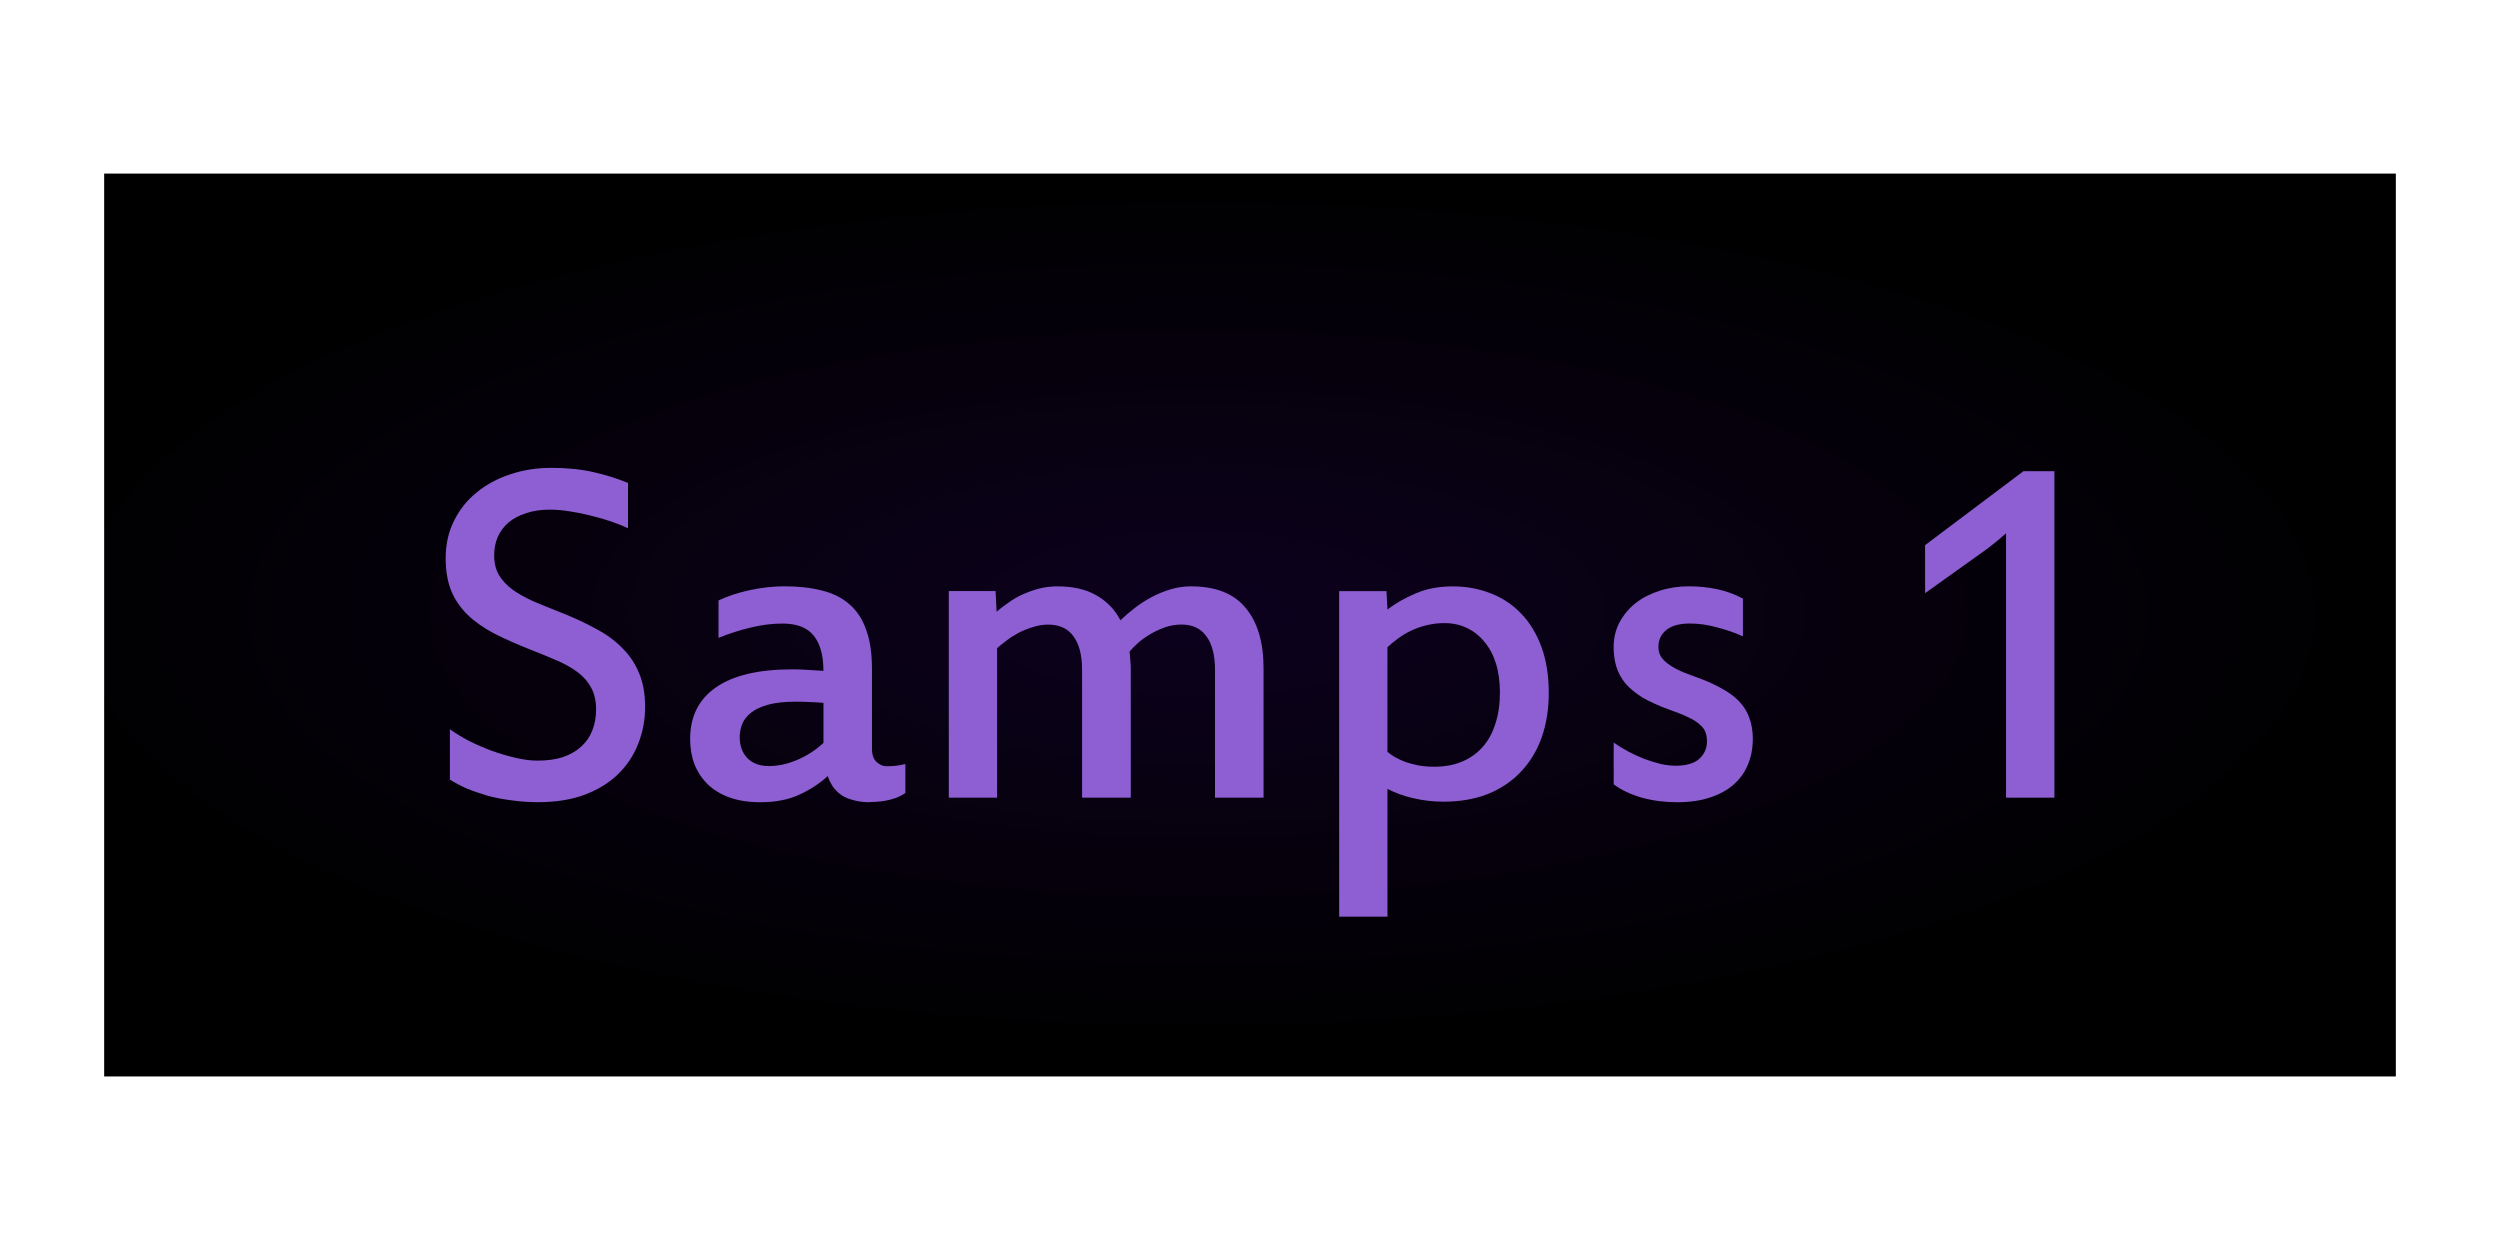
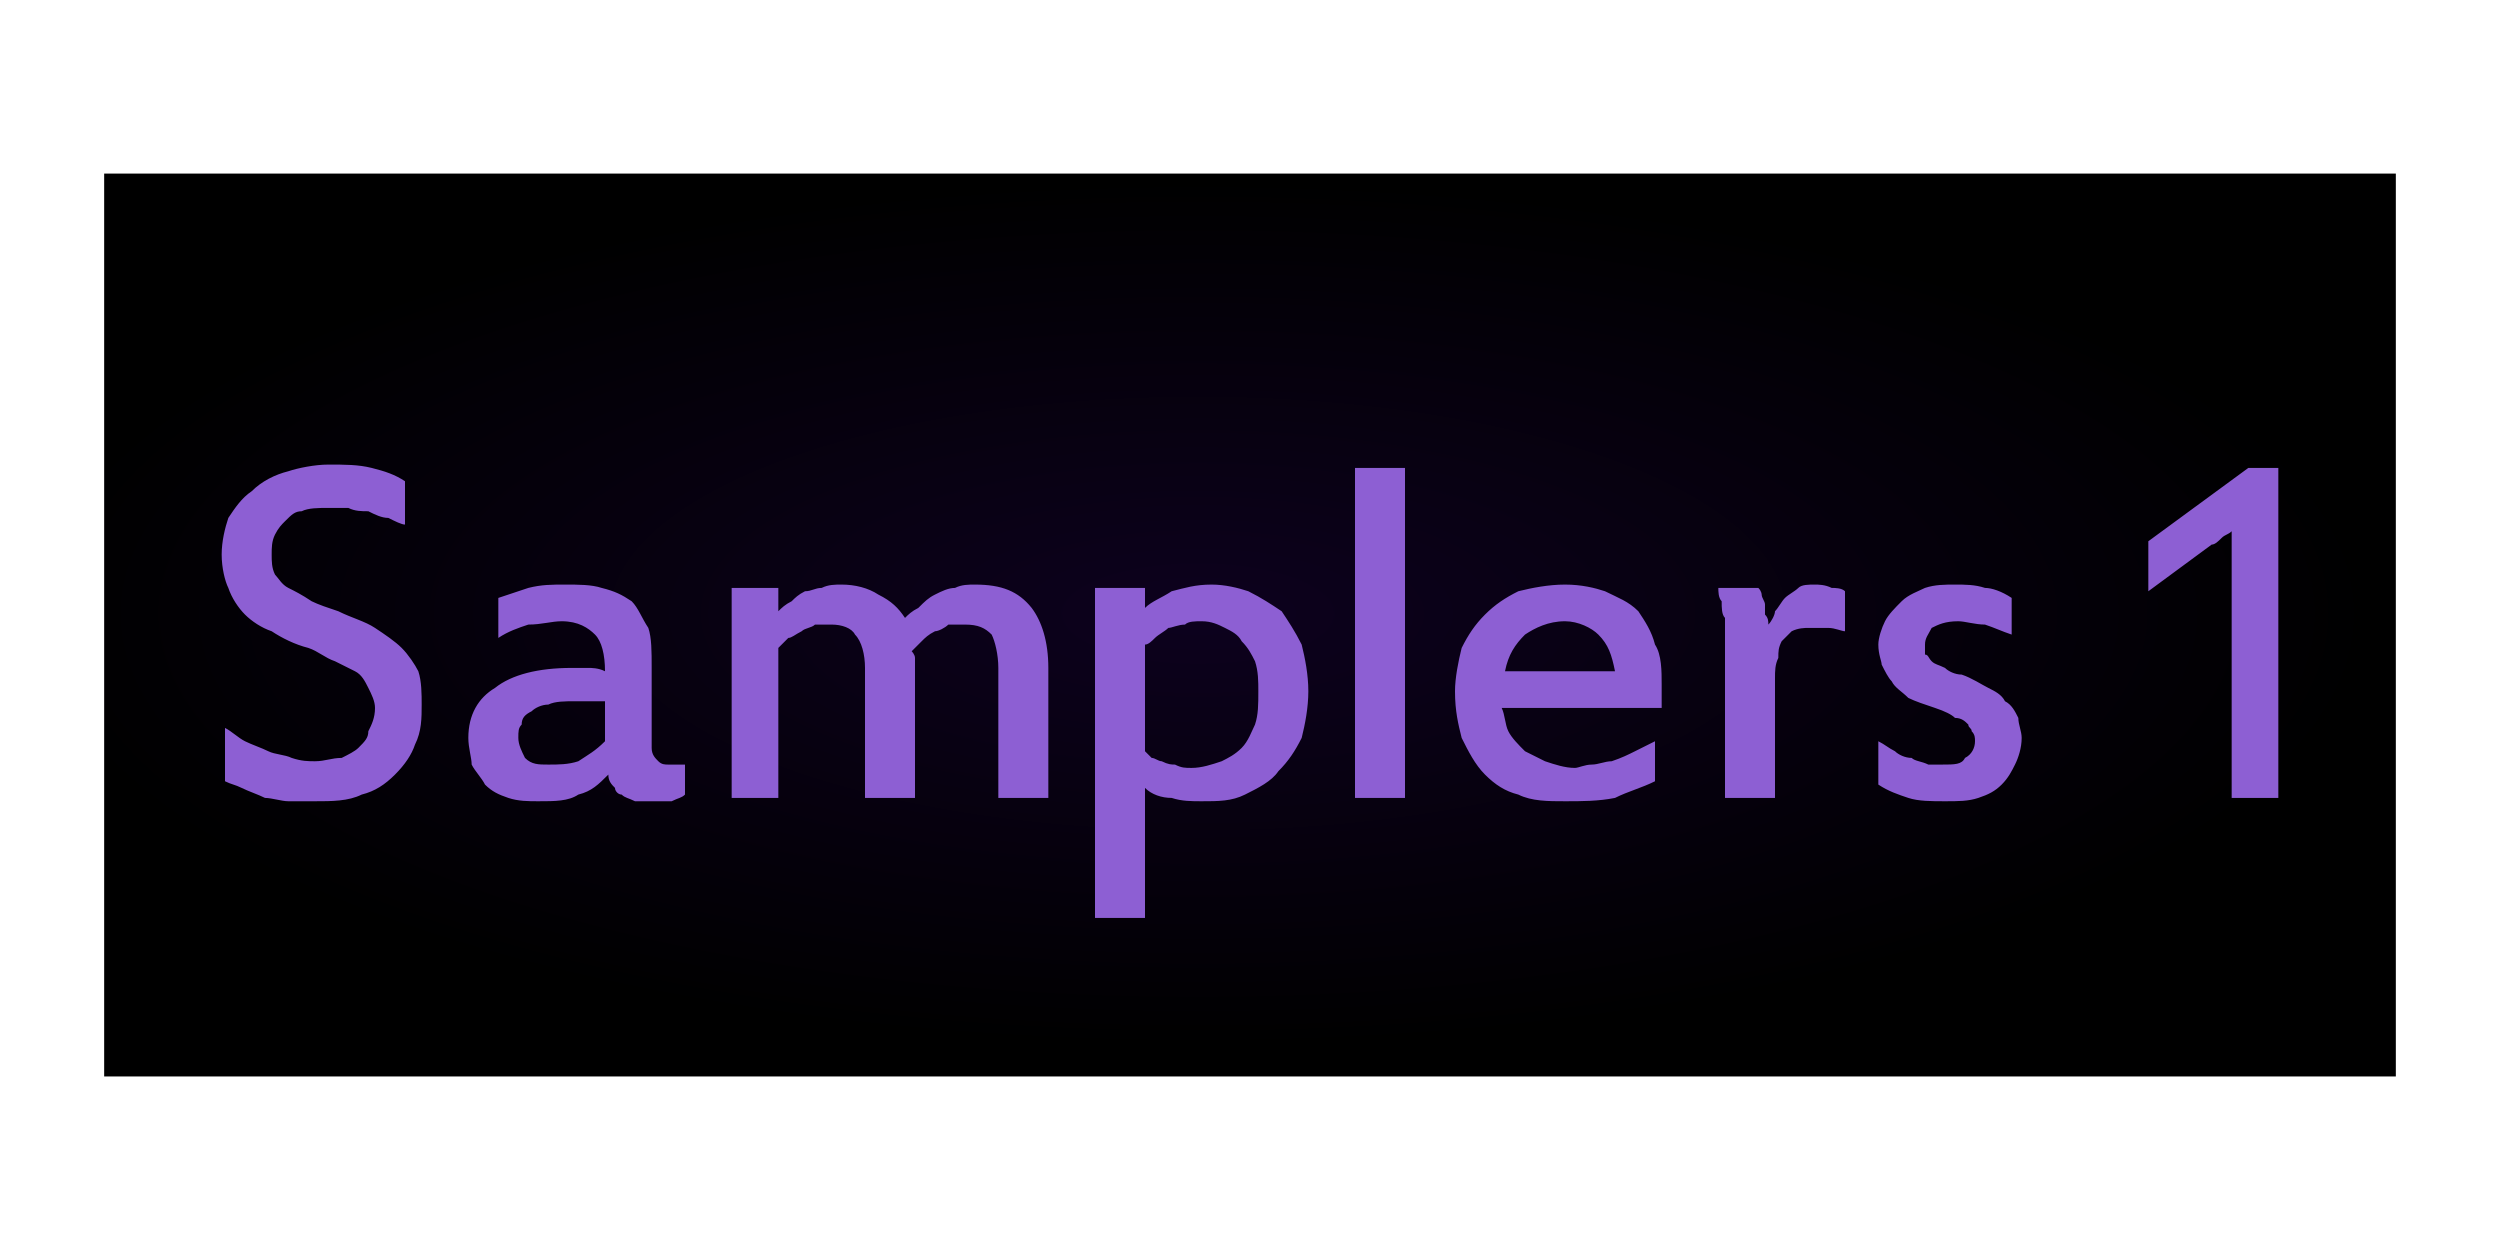
<svg xmlns="http://www.w3.org/2000/svg" xmlns:xlink="http://www.w3.org/1999/xlink" width="60" height="30" viewBox="0 0 60 30" id="svg2" version="1.1">
  <defs id="defs4">
    <linearGradient id="linearGradient5613">
      <stop id="stop5615" offset="0" style="stop-color:#0d011e;stop-opacity:1" />
      <stop id="stop5617" offset="1" style="stop-color:#000000;stop-opacity:1" />
    </linearGradient>
    <radialGradient xlink:href="#linearGradient5613" id="radialGradient5497-4" cx="30.079" cy="1018.994" fx="30.079" fy="1018.994" r="22.455" gradientTransform="matrix(1.256699,-5.859816e-8,-1.1509721e-7,0.463453,-9.046593,564.8329)" gradientUnits="userSpaceOnUse" />
    <pattern y="0" x="0" height="6" width="6" patternUnits="userSpaceOnUse" id="EMFhbasepattern" />
+     <pattern y="0" x="0" height="6" width="6" patternUnits="userSpaceOnUse" id="EMFhbasepattern-9" />
  </defs>
  <g id="layer1" transform="translate(0,-1022.362)">
    <text xml:space="preserve" style="font-style:normal;font-weight:normal;font-size:7.331px;line-height:125%;font-family:sans-serif;letter-spacing:0px;word-spacing:0px;opacity:0.1;fill:#ececec;fill-opacity:1;stroke:none;stroke-width:1px;stroke-linecap:butt;stroke-linejoin:miter;stroke-opacity:1" x="-64.374" y="823.298" id="text6116-5" transform="scale(1.011287,0.9888387)">
      <tspan id="tspan6118-8" x="-64.374" y="823.298" style="font-style:normal;font-variant:normal;font-weight:normal;font-stretch:normal;font-family:Digital;-inkscape-font-specification:Digital;fill:#ececec">8888888888888888888888888888888888888888888888888888888888888888888888888</tspan>
    </text>
    <g id="g5160">
      <path style="opacity:1;fill:url(#radialGradient5497-4);fill-opacity:1;stroke:none;stroke-width:1.457;stroke-linecap:round;stroke-linejoin:round;stroke-miterlimit:4;stroke-dasharray:none;stroke-dashoffset:0;stroke-opacity:1" d="m 2.5,1048.197 0,-21.669 55,0 0,21.669 z" id="rect5489-1" />
-       <g style="font-style:normal;font-variant:normal;font-weight:normal;font-stretch:normal;font-size:12.364px;line-height:100%;font-family:'Estrangelo Edessa';-inkscape-font-specification:'Estrangelo Edessa, Normal';text-align:start;letter-spacing:0px;word-spacing:0px;writing-mode:lr-tb;text-anchor:start;fill:#8d5fd3;fill-opacity:1;stroke:none;stroke-width:1px;stroke-linecap:butt;stroke-linejoin:miter;stroke-opacity:1" id="text4161-8" transform="translate(-26.3538,1.6143)">
-         <path d="m 41.837,1037.706 q 0,0.477 -0.169,0.899 -0.163,0.417 -0.489,0.731 -0.32,0.308 -0.803,0.489 -0.477,0.175 -1.111,0.175 -0.308,0 -0.616,-0.042 -0.302,-0.036 -0.58,-0.109 -0.272,-0.079 -0.507,-0.175 -0.235,-0.103 -0.411,-0.217 l 0,-1.208 q 0.193,0.139 0.453,0.278 0.266,0.133 0.555,0.241 0.29,0.103 0.574,0.169 0.29,0.066 0.519,0.066 0.35,0 0.61,-0.084 0.266,-0.091 0.441,-0.254 0.181,-0.163 0.266,-0.386 0.091,-0.229 0.091,-0.501 0,-0.308 -0.115,-0.519 -0.109,-0.211 -0.314,-0.368 -0.205,-0.157 -0.495,-0.284 -0.29,-0.127 -0.646,-0.266 -0.489,-0.193 -0.869,-0.386 -0.38,-0.199 -0.64,-0.447 -0.26,-0.254 -0.398,-0.58 -0.133,-0.332 -0.133,-0.785 0,-0.495 0.199,-0.893 0.199,-0.405 0.543,-0.682 0.344,-0.284 0.803,-0.435 0.465,-0.157 0.99,-0.157 0.561,0 1.014,0.103 0.453,0.103 0.827,0.26 l 0,1.087 q -0.175,-0.084 -0.404,-0.163 -0.229,-0.078 -0.483,-0.139 -0.254,-0.066 -0.507,-0.103 -0.254,-0.042 -0.483,-0.042 -0.32,0 -0.567,0.085 -0.248,0.078 -0.423,0.223 -0.169,0.145 -0.26,0.35 -0.085,0.199 -0.085,0.441 0,0.272 0.115,0.471 0.115,0.193 0.326,0.35 0.211,0.151 0.507,0.284 0.302,0.127 0.67,0.272 0.471,0.187 0.839,0.392 0.374,0.199 0.628,0.465 0.26,0.26 0.398,0.604 0.139,0.338 0.139,0.791 z" style="fill:#8d5fd3;fill-opacity:1" id="path4157-2" />
-         <path d="m 46.117,1037.616 q -0.139,-0.012 -0.308,-0.018 -0.169,-0.01 -0.356,-0.01 -0.404,0 -0.664,0.072 -0.26,0.072 -0.411,0.193 -0.151,0.121 -0.211,0.272 -0.06,0.151 -0.06,0.314 0,0.308 0.181,0.501 0.187,0.193 0.519,0.193 0.338,0 0.688,-0.151 0.35,-0.151 0.622,-0.405 l 0,-0.966 z m 1.117,2.385 q -0.223,0 -0.392,-0.048 -0.169,-0.042 -0.29,-0.121 -0.121,-0.084 -0.205,-0.199 -0.078,-0.115 -0.127,-0.26 -0.29,0.266 -0.682,0.447 -0.392,0.181 -0.936,0.181 -0.423,0 -0.743,-0.115 -0.314,-0.115 -0.525,-0.32 -0.205,-0.205 -0.314,-0.477 -0.103,-0.278 -0.103,-0.604 0,-0.809 0.616,-1.238 0.622,-0.435 1.835,-0.435 0.181,0 0.356,0.012 0.181,0.01 0.392,0.024 0,-0.549 -0.229,-0.839 -0.229,-0.296 -0.755,-0.296 -0.374,0 -0.767,0.097 -0.386,0.091 -0.767,0.247 l 0,-0.899 q 0.332,-0.157 0.755,-0.248 0.429,-0.091 0.827,-0.091 0.513,0 0.906,0.103 0.392,0.097 0.658,0.332 0.266,0.229 0.398,0.61 0.139,0.38 0.139,0.936 l 0,1.914 q 0,0.217 0.109,0.32 0.115,0.103 0.235,0.103 0.121,0 0.223,-0.01 0.103,-0.012 0.235,-0.042 l 0,0.694 q -0.151,0.109 -0.374,0.163 -0.217,0.054 -0.477,0.054 z" style="fill:#8d5fd3;fill-opacity:1" id="path4159-5" />
-         <path d="m 53.489,1039.892 -1.165,0 0,-3.067 q 0,-0.525 -0.205,-0.803 -0.199,-0.284 -0.61,-0.284 -0.187,0 -0.368,0.06 -0.181,0.054 -0.344,0.139 -0.157,0.084 -0.29,0.187 -0.133,0.097 -0.223,0.181 l 0,3.586 -1.159,0 0,-4.957 1.123,0 0.024,0.495 q 0.127,-0.109 0.284,-0.217 0.157,-0.115 0.344,-0.199 0.187,-0.084 0.392,-0.139 0.211,-0.054 0.441,-0.054 0.561,0 0.936,0.217 0.38,0.217 0.574,0.598 0.151,-0.145 0.338,-0.29 0.193,-0.151 0.411,-0.266 0.217,-0.115 0.453,-0.187 0.241,-0.072 0.489,-0.072 0.894,0 1.316,0.519 0.429,0.513 0.429,1.449 l 0,3.103 -1.165,0 0,-3.067 q 0,-0.525 -0.205,-0.803 -0.199,-0.284 -0.598,-0.284 -0.205,0 -0.398,0.066 -0.187,0.066 -0.35,0.163 -0.163,0.097 -0.296,0.211 -0.127,0.115 -0.205,0.211 0.012,0.066 0.018,0.193 0.012,0.121 0.012,0.205 l 0,3.103 z" style="fill:#8d5fd3;fill-opacity:1" id="path4161-3" />
-         <path d="m 59.653,1038.793 q 0.072,0.06 0.181,0.127 0.109,0.06 0.248,0.115 0.145,0.048 0.32,0.084 0.175,0.03 0.374,0.03 0.374,0 0.664,-0.121 0.29,-0.121 0.495,-0.35 0.205,-0.229 0.308,-0.561 0.109,-0.332 0.109,-0.749 0,-0.392 -0.097,-0.7 -0.097,-0.308 -0.278,-0.519 -0.175,-0.217 -0.423,-0.332 -0.241,-0.115 -0.531,-0.115 -0.235,0 -0.441,0.054 -0.199,0.048 -0.374,0.133 -0.169,0.084 -0.308,0.187 -0.139,0.103 -0.248,0.205 l 0,2.511 z m -1.159,-3.858 1.135,0 0.024,0.441 q 0.29,-0.223 0.676,-0.386 0.386,-0.169 0.894,-0.169 0.489,0 0.912,0.169 0.423,0.163 0.731,0.489 0.308,0.32 0.483,0.797 0.175,0.477 0.175,1.105 0,0.58 -0.169,1.062 -0.169,0.477 -0.495,0.821 -0.32,0.344 -0.791,0.537 -0.471,0.187 -1.069,0.187 -0.374,0 -0.731,-0.084 -0.356,-0.084 -0.616,-0.223 l 0,3.067 -1.159,0 0,-7.812 z" style="fill:#8d5fd3;fill-opacity:1" id="path4163-5" />
-         <path d="m 68.42,1038.497 q 0,0.32 -0.115,0.598 -0.109,0.272 -0.338,0.477 -0.223,0.199 -0.567,0.314 -0.338,0.115 -0.797,0.115 -0.447,0 -0.845,-0.109 -0.398,-0.115 -0.676,-0.32 l 0,-1.002 q 0.157,0.109 0.344,0.211 0.193,0.103 0.392,0.181 0.199,0.072 0.392,0.121 0.193,0.042 0.356,0.042 0.392,0 0.574,-0.169 0.181,-0.169 0.181,-0.411 0,-0.127 -0.036,-0.223 -0.036,-0.103 -0.139,-0.187 -0.097,-0.091 -0.278,-0.175 -0.175,-0.085 -0.453,-0.181 -0.38,-0.139 -0.64,-0.29 -0.254,-0.157 -0.411,-0.338 -0.151,-0.187 -0.217,-0.399 -0.066,-0.217 -0.066,-0.471 0,-0.326 0.139,-0.592 0.145,-0.272 0.386,-0.465 0.248,-0.193 0.574,-0.296 0.332,-0.109 0.706,-0.109 0.338,0 0.664,0.066 0.326,0.066 0.634,0.229 l 0,0.906 q -0.296,-0.133 -0.628,-0.217 -0.326,-0.091 -0.646,-0.091 -0.374,0 -0.567,0.157 -0.187,0.157 -0.187,0.398 0,0.103 0.036,0.193 0.042,0.091 0.139,0.175 0.097,0.084 0.266,0.175 0.169,0.085 0.429,0.175 0.362,0.127 0.622,0.272 0.266,0.139 0.435,0.314 0.175,0.175 0.254,0.405 0.085,0.223 0.085,0.519 z" style="fill:#8d5fd3;fill-opacity:1" id="path4171-6" />
-         <path d="m 75.658,1039.892 -1.159,0 0,-6.345 q -0.097,0.085 -0.211,0.181 -0.109,0.091 -0.211,0.169 l -1.521,1.087 0,-1.153 2.361,-1.775 0.743,0 0,7.836 z" style="fill:#8d5fd3;fill-opacity:1" id="path4173-7" />
-       </g>
+       <path id="path833" d="m 7.88,1033.512 c -0.32,0 -0.72,0.08 -0.96,0.16 -0.32,0.08 -0.64,0.24 -0.88,0.48 -0.24,0.16 -0.4,0.4 -0.56,0.64 -0.08,0.24 -0.16,0.56 -0.16,0.88 0,0.32 0.08,0.64 0.16,0.8 0.08,0.24 0.24,0.48 0.4,0.64 0.16,0.16 0.4,0.32 0.64,0.4 0.24,0.16 0.56,0.32 0.88,0.4 0.24,0.08 0.4,0.24 0.64,0.32 0.16,0.08 0.32,0.16 0.48,0.24 0.16,0.08 0.24,0.24 0.32,0.4 0.08,0.16 0.16,0.32 0.16,0.48 0,0.24 -0.08,0.4 -0.16,0.56 0,0.16 -0.08,0.24 -0.24,0.4 -0.08,0.08 -0.24,0.16 -0.4,0.24 -0.24,0 -0.4,0.08 -0.64,0.08 -0.16,0 -0.32,0 -0.56,-0.08 -0.16,-0.08 -0.4,-0.08 -0.56,-0.16 -0.16,-0.08 -0.4,-0.16 -0.56,-0.24 -0.16,-0.08 -0.32,-0.24 -0.48,-0.32 v 1.28 c 0.16,0.08 0.24,0.08 0.4,0.16 0.16,0.08 0.4,0.16 0.56,0.24 0.16,0 0.4,0.08 0.56,0.08 0.24,0 0.4,0 0.64,0 0.4,0 0.8,0 1.12,-0.16 0.32,-0.08 0.56,-0.24 0.8,-0.48 0.24,-0.24 0.4,-0.48 0.48,-0.72 0.16,-0.32 0.16,-0.64 0.16,-0.96 0,-0.24 0,-0.56 -0.08,-0.8 -0.08,-0.16 -0.24,-0.4 -0.4,-0.56 -0.16,-0.16 -0.4,-0.32 -0.64,-0.48 -0.24,-0.16 -0.56,-0.24 -0.88,-0.4 -0.24,-0.08 -0.48,-0.16 -0.64,-0.24 -0.24,-0.16 -0.4,-0.24 -0.56,-0.32 -0.16,-0.08 -0.24,-0.24 -0.32,-0.32 -0.08,-0.16 -0.08,-0.32 -0.08,-0.48 0,-0.16 0,-0.32 0.08,-0.48 0.08,-0.16 0.16,-0.24 0.24,-0.32 0.16,-0.16 0.24,-0.24 0.4,-0.24 0.16,-0.08 0.4,-0.08 0.64,-0.08 0.16,0 0.32,0 0.48,0 0.16,0.08 0.32,0.08 0.48,0.08 0.16,0.08 0.32,0.16 0.48,0.16 0.16,0.08 0.32,0.16 0.4,0.16 v -1.04 c -0.24,-0.16 -0.48,-0.24 -0.8,-0.32 -0.32,-0.08 -0.64,-0.08 -1.04,-0.08 z m 46.08,0.08 -2.4,1.76 v 1.2 l 1.52,-1.12 c 0.08,0 0.16,-0.08 0.24,-0.16 0.08,-0.08 0.16,-0.08 0.24,-0.16 v 6.4 h 1.12 v -7.92 z m -21.44,0 v 7.92 h 1.2 v -7.92 z m -18.96,2.8 c -0.32,0 -0.56,0 -0.88,0.08 -0.24,0.08 -0.48,0.16 -0.72,0.24 v 0.96 c 0.24,-0.16 0.48,-0.24 0.72,-0.32 0.32,0 0.56,-0.08 0.8,-0.08 0.4,0 0.64,0.16 0.8,0.32 0.16,0.16 0.24,0.48 0.24,0.88 -0.16,-0.08 -0.32,-0.08 -0.4,-0.08 -0.16,0 -0.24,0 -0.4,0 -0.8,0 -1.44,0.16 -1.84,0.48 -0.4,0.24 -0.64,0.64 -0.64,1.2 0,0.24 0.08,0.48 0.08,0.64 0.08,0.16 0.24,0.32 0.32,0.48 0.16,0.16 0.32,0.24 0.56,0.32 0.24,0.08 0.48,0.08 0.72,0.08 0.4,0 0.72,0 0.96,-0.16 0.32,-0.08 0.48,-0.24 0.72,-0.48 0,0.16 0.08,0.24 0.16,0.32 0,0.08 0.08,0.16 0.16,0.16 0.08,0.08 0.16,0.08 0.32,0.16 0.08,0 0.24,0 0.4,0 0.16,0 0.32,0 0.48,0 0.16,-0.08 0.24,-0.08 0.32,-0.16 v -0.72 c -0.08,0 -0.16,0 -0.24,0 h -0.16 c -0.08,0 -0.16,0 -0.24,-0.08 -0.08,-0.08 -0.16,-0.16 -0.16,-0.32 v -1.92 c 0,-0.4 0,-0.72 -0.08,-0.96 -0.16,-0.24 -0.24,-0.48 -0.4,-0.64 -0.24,-0.16 -0.4,-0.24 -0.72,-0.32 -0.24,-0.08 -0.56,-0.08 -0.88,-0.08 z m 6.64,0 c -0.16,0 -0.32,0 -0.48,0.08 -0.16,0 -0.24,0.08 -0.4,0.08 -0.16,0.08 -0.24,0.16 -0.32,0.24 -0.16,0.08 -0.24,0.16 -0.32,0.24 v -0.56 h -1.12 v 5.04 h 1.12 v -3.6 c 0.08,-0.08 0.16,-0.16 0.24,-0.24 0.08,0 0.16,-0.08 0.32,-0.16 0.08,-0.08 0.24,-0.08 0.32,-0.16 0.16,0 0.24,0 0.4,0 0.24,0 0.48,0.08 0.56,0.24 0.16,0.16 0.24,0.48 0.24,0.8 v 3.12 h 1.2 v -3.12 c 0,-0.08 0,-0.16 0,-0.24 0,-0.08 -0.08,-0.16 -0.08,-0.16 0.08,-0.08 0.16,-0.16 0.24,-0.24 0.08,-0.08 0.16,-0.16 0.32,-0.24 0.08,0 0.24,-0.08 0.32,-0.16 0.16,0 0.24,0 0.4,0 0.32,0 0.48,0.08 0.64,0.24 0.08,0.16 0.16,0.48 0.16,0.8 v 3.12 h 1.2 v -3.12 c 0,-0.64 -0.16,-1.12 -0.4,-1.44 -0.32,-0.4 -0.72,-0.56 -1.36,-0.56 -0.16,0 -0.32,0 -0.48,0.08 -0.16,0 -0.32,0.08 -0.48,0.16 -0.16,0.08 -0.24,0.16 -0.4,0.32 -0.16,0.08 -0.24,0.16 -0.32,0.24 -0.16,-0.24 -0.32,-0.4 -0.64,-0.56 -0.24,-0.16 -0.56,-0.24 -0.88,-0.24 z m 8.88,0 c -0.4,0 -0.64,0.08 -0.96,0.16 -0.24,0.16 -0.48,0.24 -0.64,0.4 v -0.48 h -1.2 v 7.92 h 1.2 v -3.12 c 0.16,0.16 0.4,0.24 0.64,0.24 0.24,0.08 0.48,0.08 0.72,0.08 0.4,0 0.72,0 1.04,-0.16 0.32,-0.16 0.64,-0.32 0.8,-0.56 0.24,-0.24 0.4,-0.48 0.56,-0.8 0.08,-0.32 0.16,-0.72 0.16,-1.12 0,-0.4 -0.08,-0.8 -0.16,-1.12 -0.16,-0.32 -0.32,-0.56 -0.48,-0.8 -0.24,-0.16 -0.48,-0.32 -0.8,-0.48 -0.24,-0.08 -0.56,-0.16 -0.88,-0.16 z m 8.48,0 c -0.4,0 -0.8,0.08 -1.12,0.16 -0.32,0.16 -0.56,0.32 -0.8,0.56 -0.24,0.24 -0.4,0.48 -0.56,0.8 -0.08,0.32 -0.16,0.72 -0.16,1.04 0,0.48 0.08,0.8 0.16,1.12 0.16,0.32 0.32,0.64 0.56,0.88 0.24,0.24 0.48,0.4 0.8,0.48 0.32,0.16 0.72,0.16 1.12,0.16 0.4,0 0.8,0 1.2,-0.08 0.32,-0.16 0.64,-0.24 0.96,-0.4 v -0.96 c -0.16,0.08 -0.32,0.16 -0.48,0.24 -0.16,0.08 -0.32,0.16 -0.56,0.24 -0.16,0 -0.32,0.08 -0.48,0.08 -0.16,0 -0.32,0.08 -0.4,0.08 -0.24,0 -0.48,-0.08 -0.72,-0.16 -0.16,-0.08 -0.32,-0.16 -0.48,-0.24 -0.16,-0.16 -0.32,-0.32 -0.4,-0.48 -0.08,-0.16 -0.08,-0.4 -0.16,-0.56 h 3.84 v -0.56 c 0,-0.32 0,-0.72 -0.16,-0.96 -0.08,-0.32 -0.24,-0.56 -0.4,-0.8 -0.24,-0.24 -0.48,-0.32 -0.8,-0.48 -0.24,-0.08 -0.56,-0.16 -0.96,-0.16 z m 6,0 c -0.16,0 -0.32,0 -0.4,0.08 -0.08,0.08 -0.24,0.16 -0.32,0.24 -0.08,0.08 -0.16,0.24 -0.24,0.32 0,0.08 -0.08,0.24 -0.16,0.32 0,-0.08 0,-0.16 -0.08,-0.24 0,-0.08 0,-0.16 0,-0.24 0,-0.08 -0.08,-0.16 -0.08,-0.24 0,0 0,-0.08 -0.08,-0.16 h -0.96 c 0,0.08 0,0.24 0.08,0.32 0,0.16 0,0.32 0.08,0.4 0,0.16 0,0.32 0,0.56 0,0.16 0,0.32 0,0.4 v 3.36 h 1.2 v -2.88 c 0,-0.16 0,-0.32 0.08,-0.48 0,-0.16 0,-0.24 0.08,-0.4 0.08,-0.08 0.16,-0.16 0.24,-0.24 0.16,-0.08 0.32,-0.08 0.4,-0.08 0.16,0 0.32,0 0.48,0 0.16,0 0.32,0.08 0.4,0.08 v -0.96 c -0.08,-0.08 -0.24,-0.08 -0.32,-0.08 -0.16,-0.08 -0.32,-0.08 -0.4,-0.08 z m 3.36,0 c -0.24,0 -0.48,0 -0.72,0.08 -0.16,0.08 -0.4,0.16 -0.56,0.32 -0.16,0.16 -0.32,0.32 -0.4,0.48 -0.08,0.16 -0.16,0.4 -0.16,0.56 0,0.24 0.08,0.4 0.08,0.48 0.08,0.16 0.16,0.32 0.24,0.4 0.08,0.16 0.24,0.24 0.4,0.4 0.16,0.08 0.4,0.16 0.64,0.24 0.24,0.08 0.4,0.16 0.48,0.24 0.16,0 0.24,0.08 0.32,0.16 0,0.08 0.08,0.08 0.08,0.16 0.08,0.08 0.08,0.16 0.08,0.24 0,0.16 -0.08,0.32 -0.24,0.4 -0.08,0.16 -0.24,0.16 -0.56,0.16 -0.08,0 -0.24,0 -0.32,0 -0.16,-0.08 -0.32,-0.08 -0.4,-0.16 -0.16,0 -0.32,-0.08 -0.4,-0.16 -0.16,-0.08 -0.24,-0.16 -0.4,-0.24 v 1.04 c 0.24,0.16 0.48,0.24 0.72,0.32 0.24,0.08 0.56,0.08 0.88,0.08 0.32,0 0.56,0 0.8,-0.08 0.24,-0.08 0.4,-0.16 0.56,-0.32 0.16,-0.16 0.24,-0.32 0.32,-0.48 0.08,-0.16 0.16,-0.4 0.16,-0.64 0,-0.16 -0.08,-0.32 -0.08,-0.48 -0.08,-0.16 -0.16,-0.32 -0.32,-0.4 -0.08,-0.16 -0.24,-0.24 -0.4,-0.32 -0.16,-0.08 -0.4,-0.24 -0.64,-0.32 -0.16,0 -0.32,-0.08 -0.4,-0.16 -0.16,-0.08 -0.24,-0.08 -0.32,-0.16 -0.08,-0.08 -0.08,-0.16 -0.16,-0.16 0,-0.08 0,-0.16 0,-0.24 0,-0.16 0.08,-0.24 0.16,-0.4 0.16,-0.08 0.32,-0.16 0.64,-0.16 0.16,0 0.4,0.08 0.64,0.08 0.24,0.08 0.4,0.16 0.64,0.24 v -0.88 c -0.24,-0.16 -0.48,-0.24 -0.64,-0.24 -0.24,-0.08 -0.48,-0.08 -0.72,-0.08 z m -18.08,0.88 c 0.24,0 0.4,0.08 0.56,0.16 0.16,0.08 0.32,0.16 0.4,0.32 0.16,0.16 0.24,0.32 0.32,0.48 0.08,0.24 0.08,0.48 0.08,0.72 0,0.32 0,0.56 -0.08,0.8 -0.08,0.16 -0.16,0.4 -0.32,0.56 -0.16,0.16 -0.32,0.24 -0.48,0.32 -0.24,0.08 -0.48,0.16 -0.72,0.16 -0.16,0 -0.24,0 -0.4,-0.08 -0.08,0 -0.16,0 -0.32,-0.08 -0.08,0 -0.16,-0.08 -0.24,-0.08 -0.08,-0.08 -0.08,-0.08 -0.16,-0.16 v -2.56 c 0.08,0 0.16,-0.08 0.24,-0.16 0.08,-0.08 0.24,-0.16 0.32,-0.24 0.08,0 0.24,-0.08 0.4,-0.08 0.08,-0.08 0.24,-0.08 0.4,-0.08 z m 8.72,0 c 0.32,0 0.64,0.16 0.8,0.32 0.24,0.24 0.32,0.48 0.4,0.88 h -2.64 c 0.08,-0.4 0.24,-0.64 0.48,-0.88 0.24,-0.16 0.56,-0.32 0.96,-0.32 z m -23.76,1.92 h 0.4 c 0.08,0 0.16,0 0.32,0 v 0.96 c -0.24,0.24 -0.4,0.32 -0.64,0.48 -0.24,0.08 -0.48,0.08 -0.72,0.08 -0.24,0 -0.4,0 -0.56,-0.16 -0.08,-0.16 -0.16,-0.32 -0.16,-0.48 0,-0.16 0,-0.24 0.08,-0.32 0,-0.16 0.08,-0.24 0.24,-0.32 0.08,-0.08 0.24,-0.16 0.4,-0.16 0.16,-0.08 0.4,-0.08 0.64,-0.08 z" style="fill:#8d5fd3;fill-opacity:1;fill-rule:nonzero;stroke:none" />
    </g>
  </g>
</svg>
